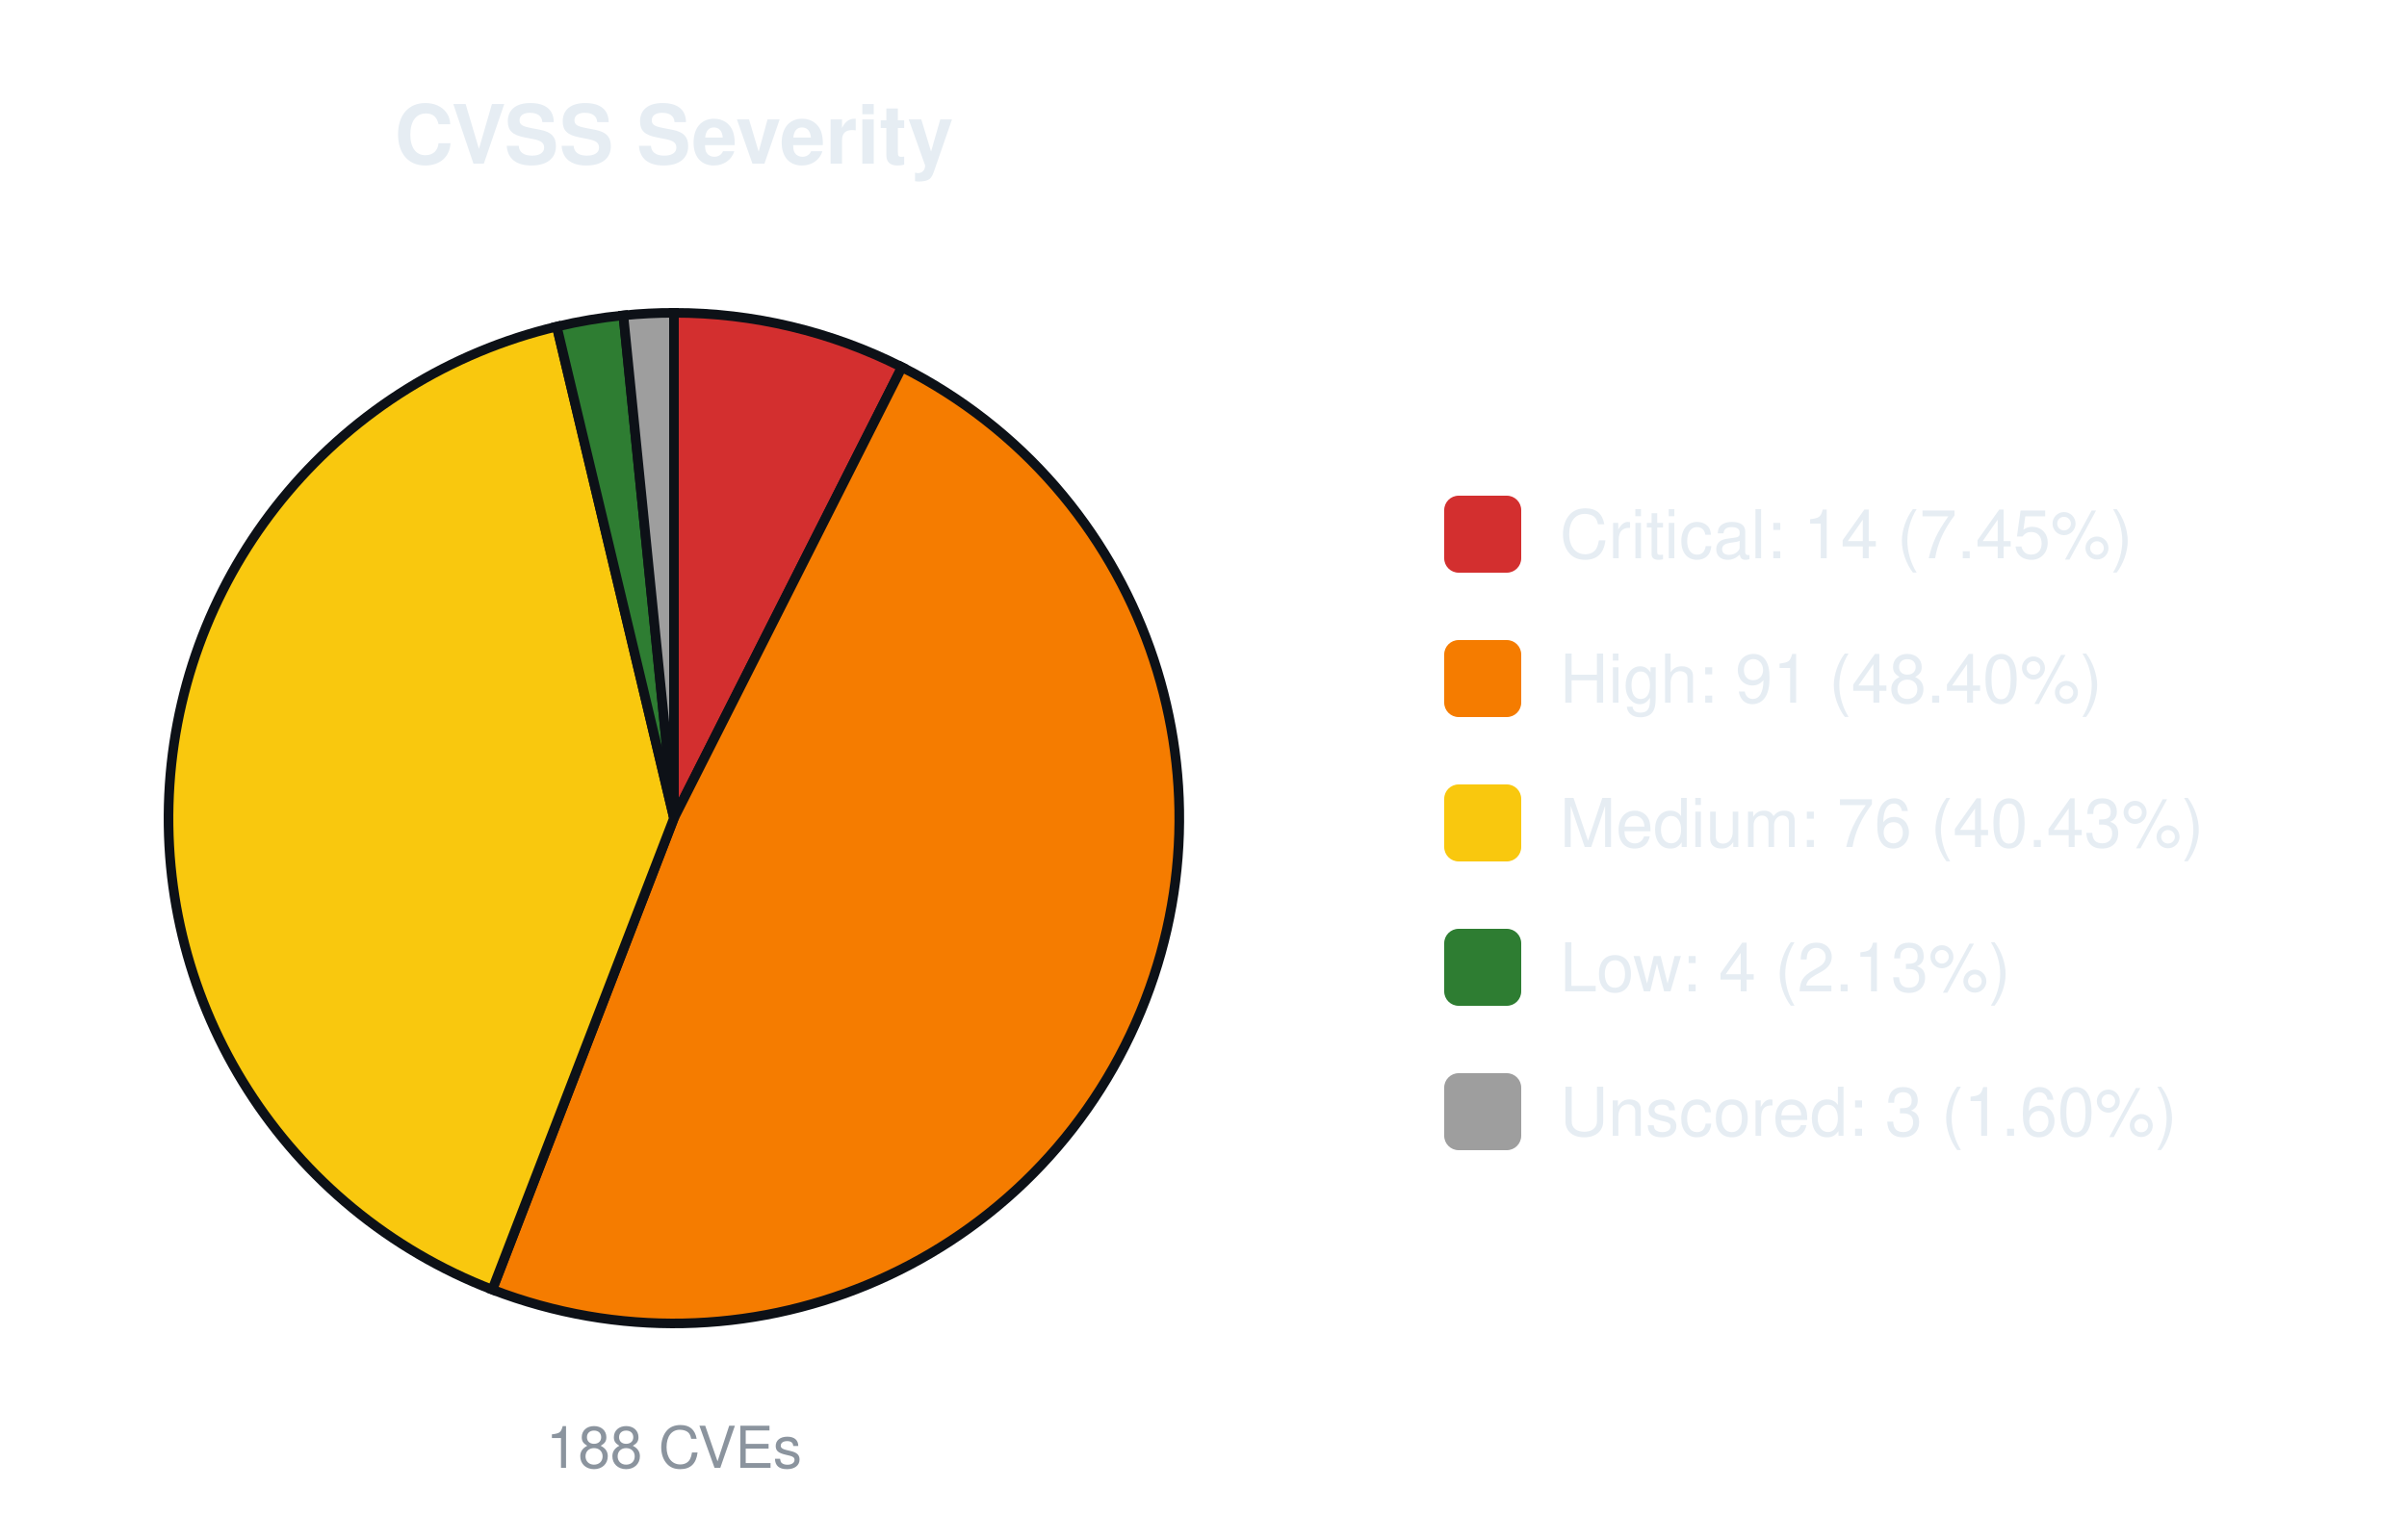
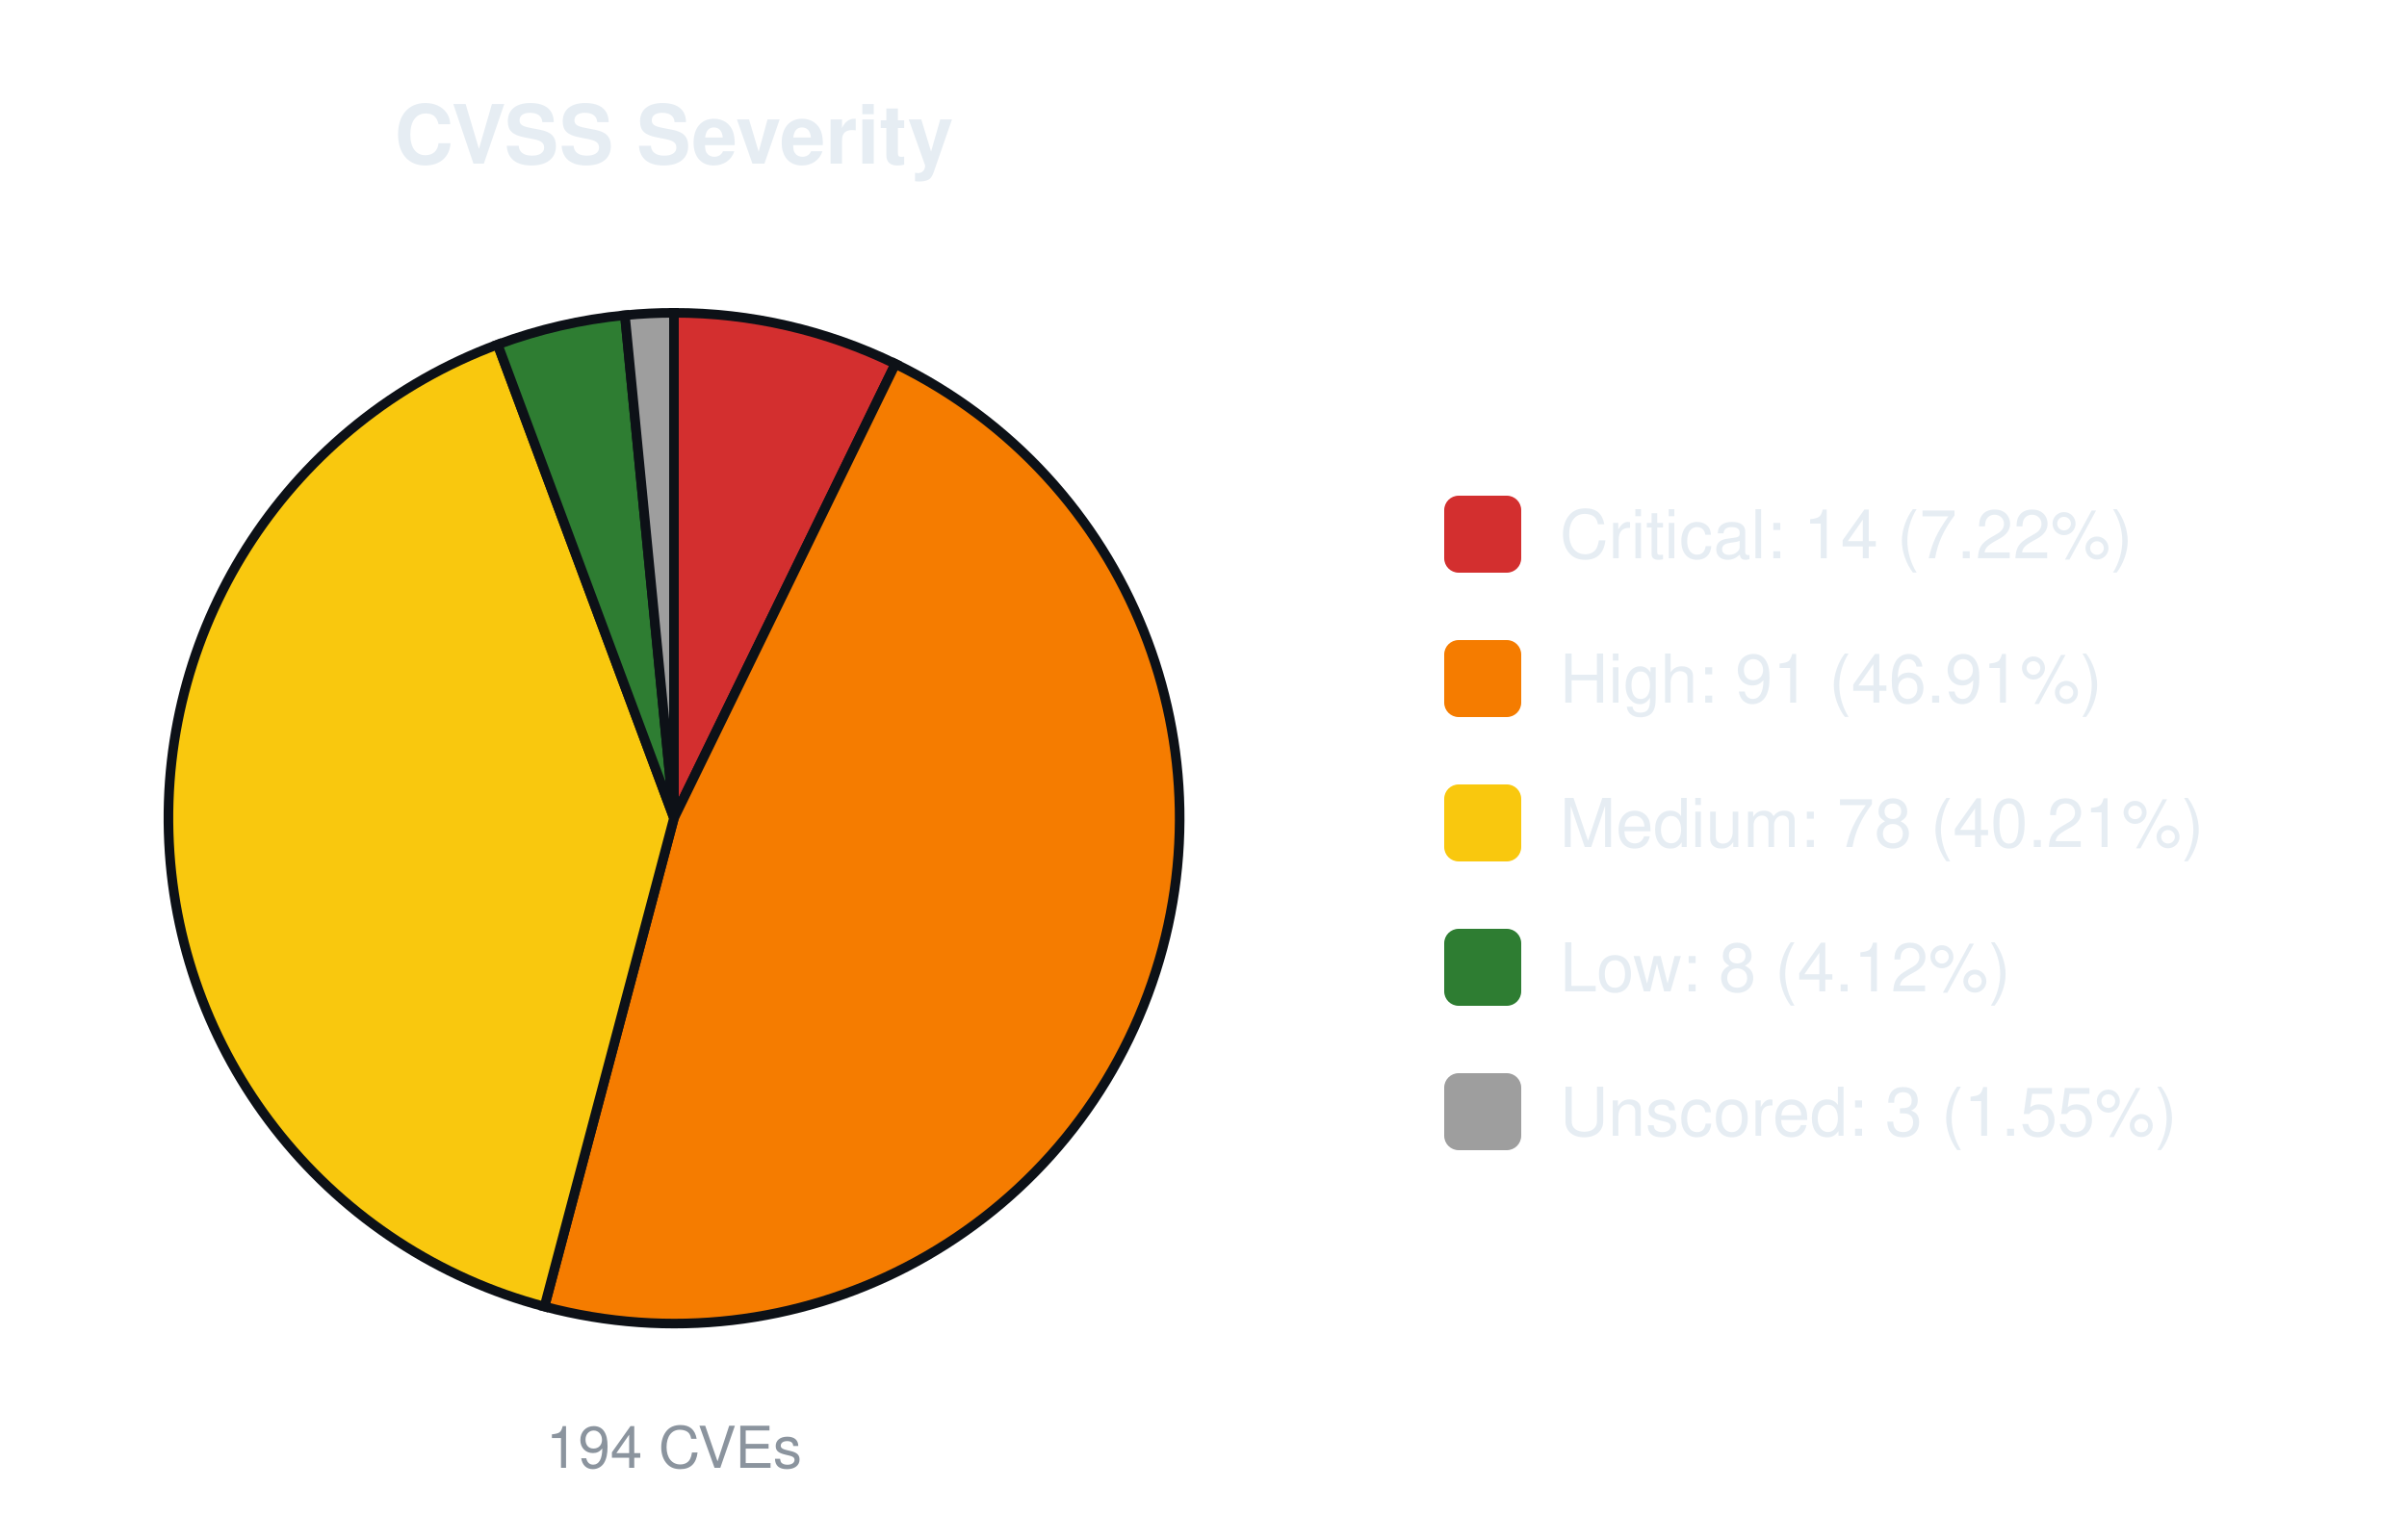
<svg xmlns="http://www.w3.org/2000/svg" width="500" height="320" viewBox="0 0 500 320" font-family="-apple-system,Segoe UI,Helvetica,Arial,sans-serif">
  <text x="140.0" y="34" font-size="17" font-weight="600" text-anchor="middle" fill="#e6edf3">CVSS Severity</text>
-   <path d="M140.00,170.00 L140.00,65.00 A105.0,105.0 0 0 1 187.36,76.29 Z" fill="#d32f2f" stroke="#0d1117" stroke-width="2" />
-   <path d="M140.00,170.00 L187.36,76.29 A105.0,105.0 0 0 1 102.26,267.98 Z" fill="#f57c00" stroke="#0d1117" stroke-width="2" />
-   <path d="M140.00,170.00 L102.26,267.98 A105.0,105.0 0 0 1 115.66,67.86 Z" fill="#f9c80e" stroke="#0d1117" stroke-width="2" />
-   <path d="M140.00,170.00 L115.66,67.86 A105.0,105.0 0 0 1 129.49,65.53 Z" fill="#2e7d32" stroke="#0d1117" stroke-width="2" />
-   <path d="M140.00,170.00 L129.49,65.53 A105.0,105.0 0 0 1 140.00,65.00 Z" fill="#9e9e9e" stroke="#0d1117" stroke-width="2" />
-   <text x="140.0" y="305" font-size="12" text-anchor="middle" fill="#8b949e">188 CVEs</text>
+   <path d="M140.00,170.00 L140.00,65.00 A105.0,105.0 0 0 1 186.00,75.61 Z" fill="#d32f2f" stroke="#0d1117" stroke-width="2" />
+   <path d="M140.00,170.00 L186.00,75.61 A105.0,105.0 0 0 1 113.10,271.50 Z" fill="#f57c00" stroke="#0d1117" stroke-width="2" />
+   <path d="M140.00,170.00 L113.10,271.50 A105.0,105.0 0 0 1 103.38,71.59 Z" fill="#f9c80e" stroke="#0d1117" stroke-width="2" />
+   <path d="M140.00,170.00 L103.38,71.59 A105.0,105.0 0 0 1 129.81,65.50 Z" fill="#2e7d32" stroke="#0d1117" stroke-width="2" />
+   <path d="M140.00,170.00 L129.81,65.50 A105.0,105.0 0 0 1 140.00,65.00 Z" fill="#9e9e9e" stroke="#0d1117" stroke-width="2" />
+   <text x="140.0" y="305" font-size="12" text-anchor="middle" fill="#8b949e">194 CVEs</text>
  <rect x="300.0" y="103.0" width="16" height="16" rx="3" fill="#d32f2f" />
-   <text x="324.0" y="116.0" font-size="14" fill="#e6edf3">Critical: 14 (7.45%)</text>
+   <text x="324.0" y="116.0" font-size="14" fill="#e6edf3">Critical: 14 (7.22%)</text>
  <rect x="300.0" y="133.0" width="16" height="16" rx="3" fill="#f57c00" />
-   <text x="324.0" y="146.0" font-size="14" fill="#e6edf3">High: 91 (48.40%)</text>
+   <text x="324.0" y="146.0" font-size="14" fill="#e6edf3">High: 91 (46.91%)</text>
  <rect x="300.0" y="163.0" width="16" height="16" rx="3" fill="#f9c80e" />
-   <text x="324.0" y="176.0" font-size="14" fill="#e6edf3">Medium: 76 (40.43%)</text>
+   <text x="324.0" y="176.0" font-size="14" fill="#e6edf3">Medium: 78 (40.21%)</text>
  <rect x="300.0" y="193.0" width="16" height="16" rx="3" fill="#2e7d32" />
-   <text x="324.0" y="206.0" font-size="14" fill="#e6edf3">Low: 4 (2.13%)</text>
+   <text x="324.0" y="206.0" font-size="14" fill="#e6edf3">Low: 8 (4.12%)</text>
  <rect x="300.0" y="223.0" width="16" height="16" rx="3" fill="#9e9e9e" />
-   <text x="324.0" y="236.0" font-size="14" fill="#e6edf3">Unscored: 3 (1.60%)</text>
+   <text x="324.0" y="236.0" font-size="14" fill="#e6edf3">Unscored: 3 (1.55%)</text>
</svg>
